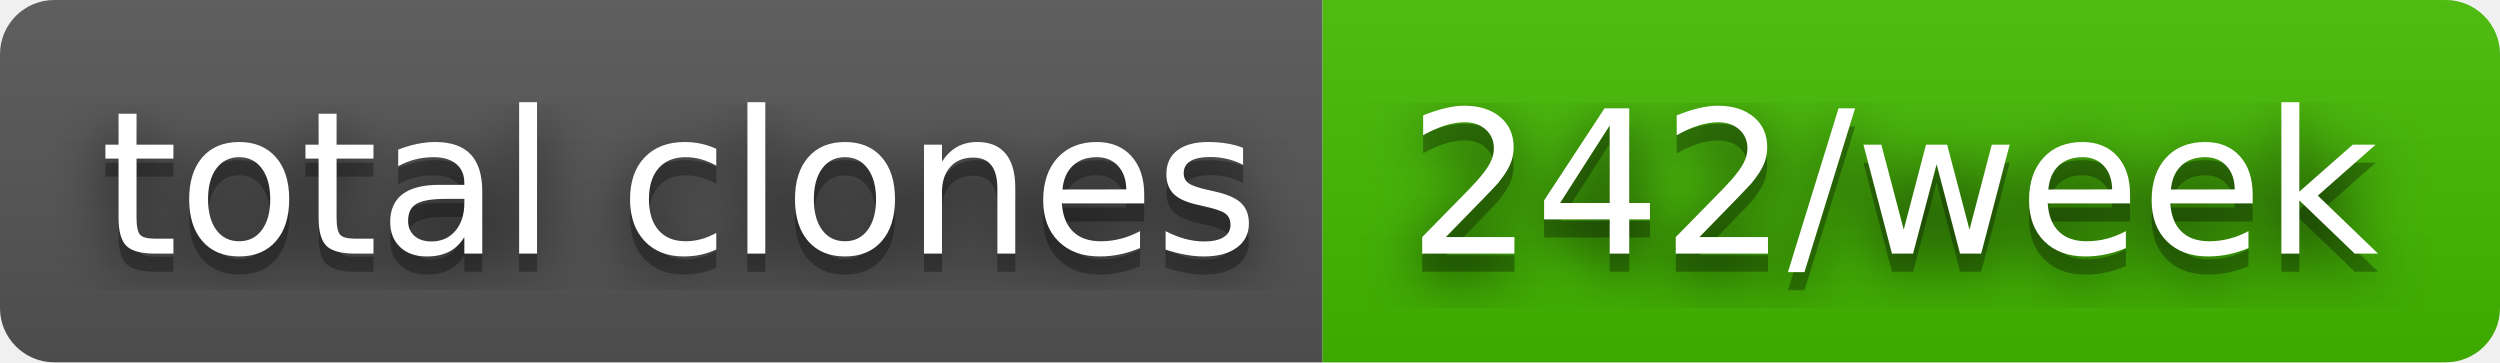
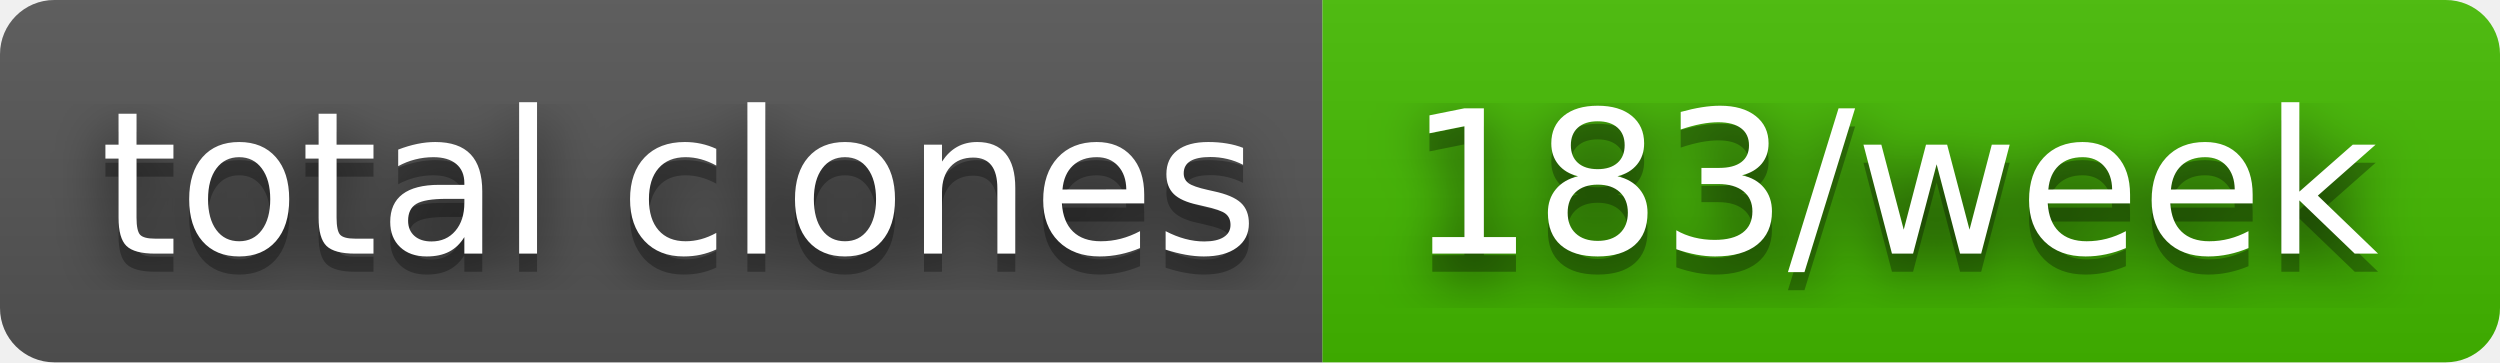
- <svg xmlns="http://www.w3.org/2000/svg" width="138" height="20" role="img" aria-label="total clones: 242/week">
+ <svg xmlns="http://www.w3.org/2000/svg" width="138" height="20" role="img" aria-label="total clones: 183/week">
  <filter id="blur">
    <feGaussianBlur stdDeviation="16" />
  </filter>
  <linearGradient id="s" x2="0" y2="100%">
    <stop offset="0" stop-color="#bbb" stop-opacity=".1" />
    <stop offset="1" stop-opacity=".1" />
  </linearGradient>
  <clipPath id="r">
    <rect width="138" height="20" rx="3" />
  </clipPath>
  <g clip-path="url(#r)">
    <rect width="73" height="20" fill="#555" />
    <rect x="73" width="65" height="20" fill="#4b0" />
    <rect width="138" height="20" fill="url(#s)" />
  </g>
  <g fill="#fff" text-anchor="middle" font-family="Verdana,Geneva,DejaVu Sans,sans-serif" text-rendering="geometricPrecision" font-size="110">
    <g transform="scale(.1)">
      <g aria-hidden="true" fill="#010101">
        <text x="375" y="150" fill-opacity=".8" filter="url(#blur)" textLength="630">total clones</text>
        <text x="375" y="150" fill-opacity=".3" textLength="630">total clones</text>
      </g>
      <text x="375" y="140" textLength="630">total clones</text>
    </g>
    <g transform="scale(.1)">
      <g aria-hidden="true" fill="#010101">
-         <text x="1045" y="150" fill-opacity=".8" filter="url(#blur)" textLength="550">242/week</text>
-         <text x="1045" y="150" fill-opacity=".3" textLength="550">242/week</text>
+         <text x="1045" y="150" fill-opacity=".8" filter="url(#blur)" textLength="550">183/week</text>
+         <text x="1045" y="150" fill-opacity=".3" textLength="550">183/week</text>
      </g>
-       <text x="1045" y="140" textLength="550">242/week</text>
+       <text x="1045" y="140" textLength="550">183/week</text>
    </g>
  </g>
</svg>
